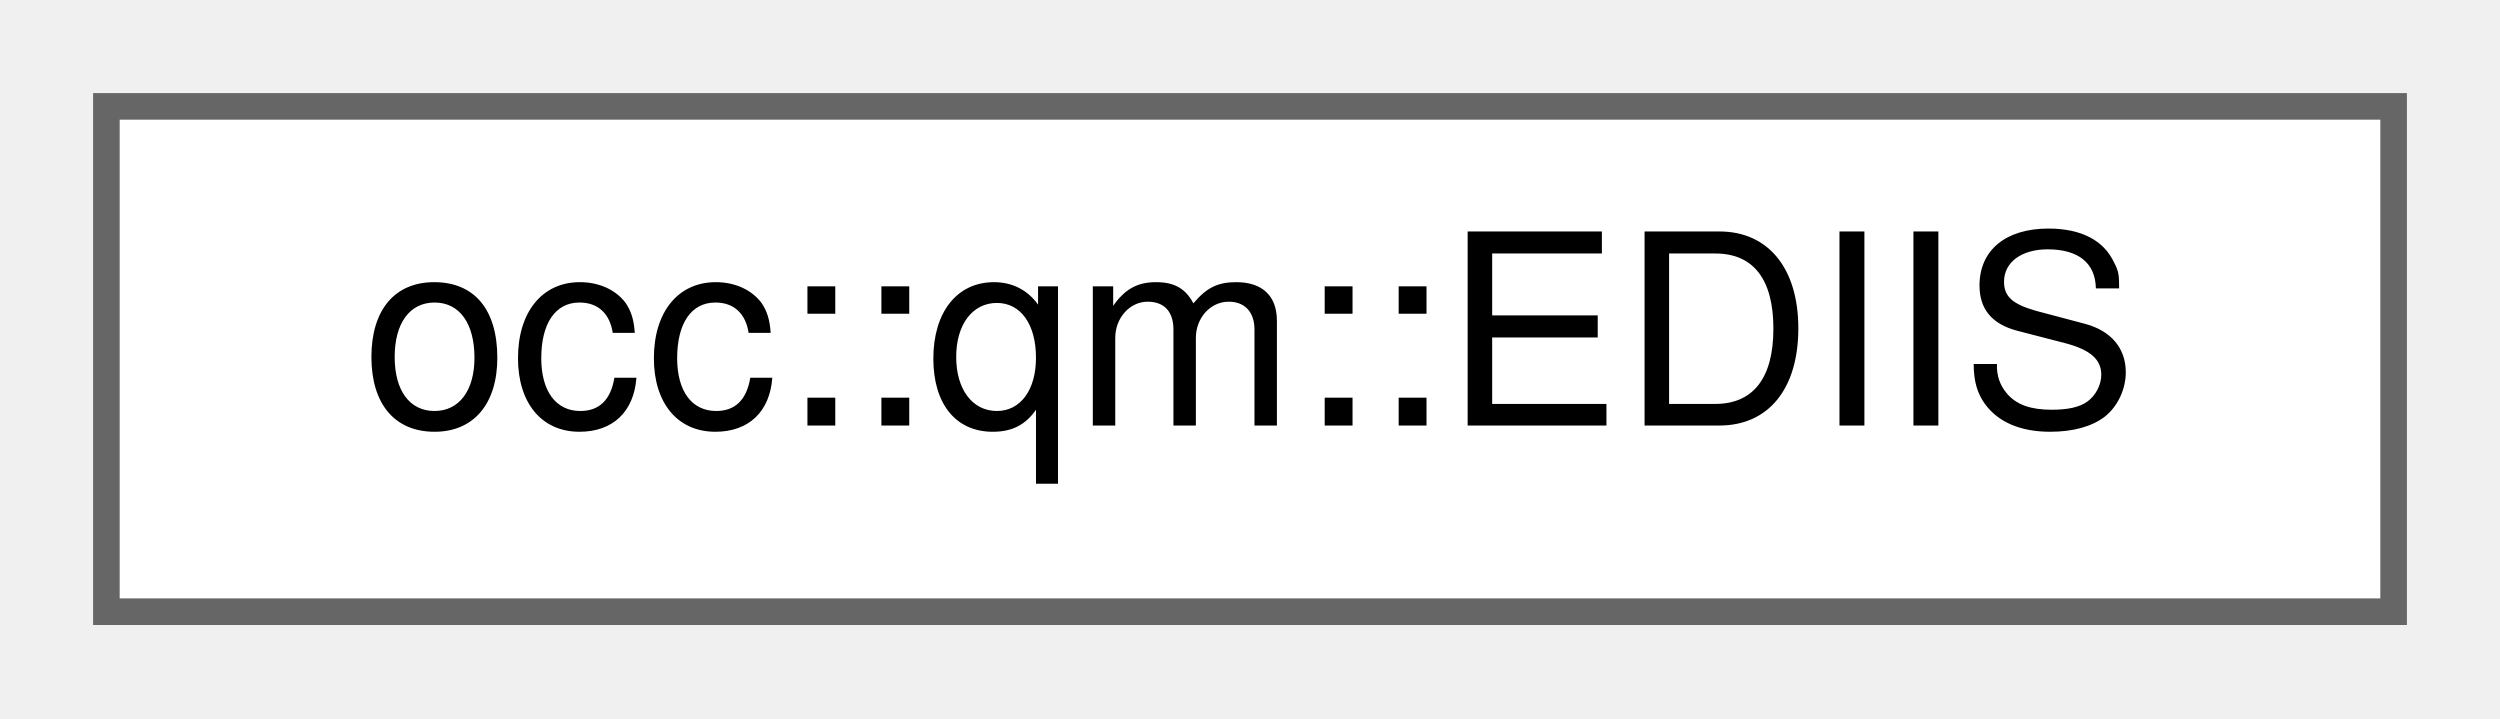
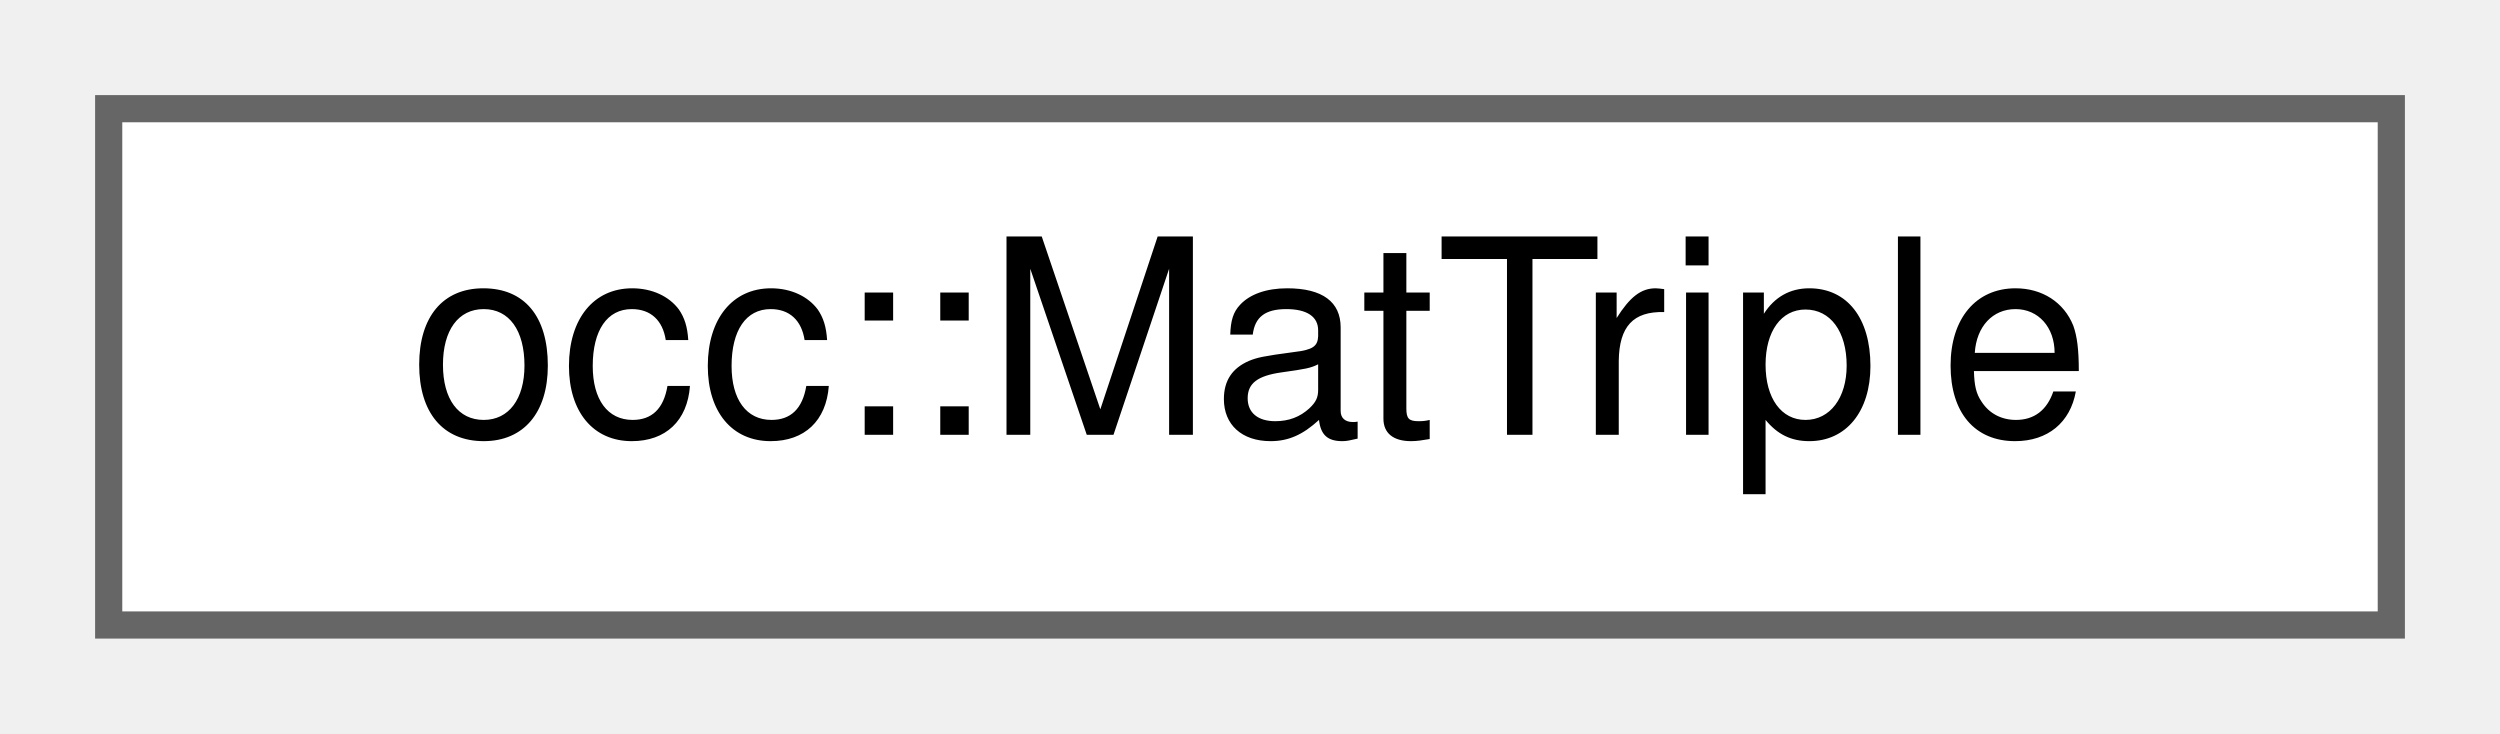
- <svg xmlns="http://www.w3.org/2000/svg" xmlns:xlink="http://www.w3.org/1999/xlink" width="94pt" height="27pt" viewBox="0.00 0.00 94.00 27.00">
+ <svg xmlns="http://www.w3.org/2000/svg" xmlns:xlink="http://www.w3.org/1999/xlink" width="92pt" height="27pt" viewBox="0.00 0.00 92.00 27.00">
  <g id="graph0" class="graph" transform="scale(1 1) rotate(0) translate(4 23)">
    <g id="Node000000" class="node">
      <g id="a_Node000000">
-         <a xlink:href="classocc_1_1qm_1_1EDIIS.html" target="_top" xlink:title=" ">
-           <polygon fill="white" stroke="#666666" points="86,-19 0,-19 0,0 86,0 86,-19" />
-           <text text-anchor="middle" x="43" y="-7" font-family="Helvetica,sans-Serif" font-size="10.00">occ::qm::EDIIS</text>
+         <a xlink:href="structocc_1_1MatTriple.html" target="_top" xlink:title=" ">
+           <polygon fill="white" stroke="#666666" points="84,-19 0,-19 0,0 84,0 84,-19" />
+           <text text-anchor="middle" x="42" y="-7" font-family="Helvetica,sans-Serif" font-size="10.00">occ::MatTriple</text>
        </a>
      </g>
    </g>
  </g>
</svg>
